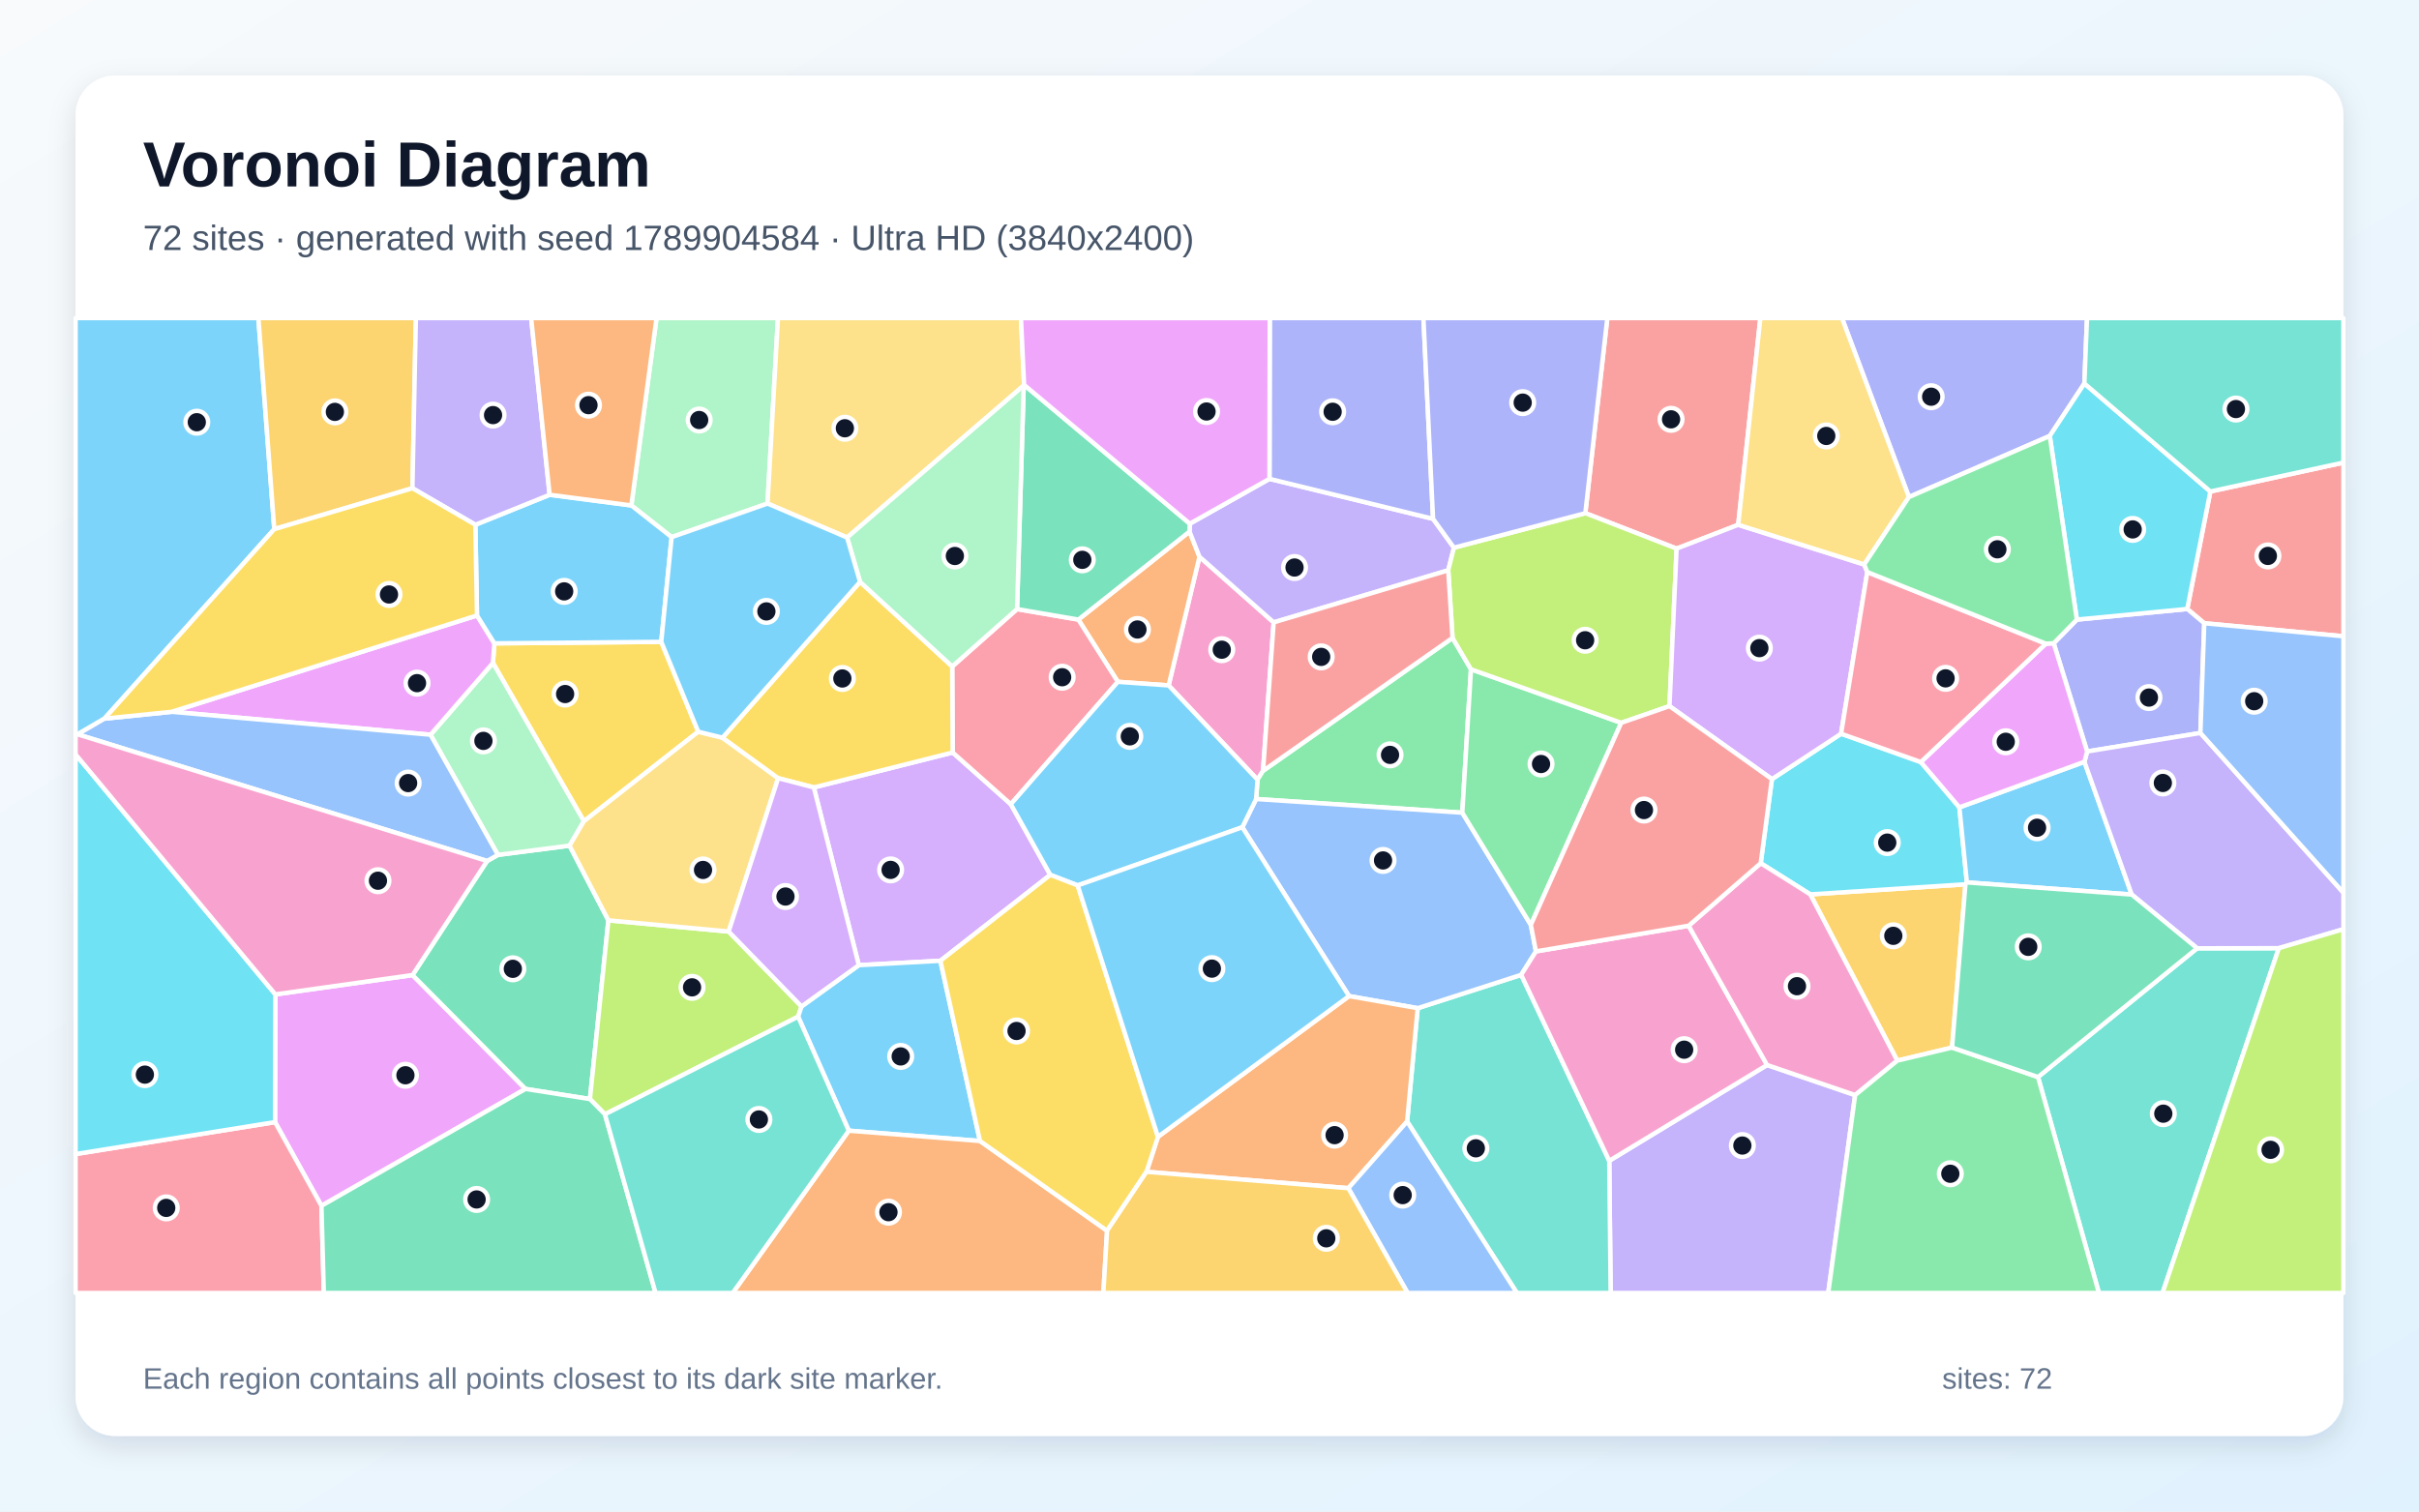
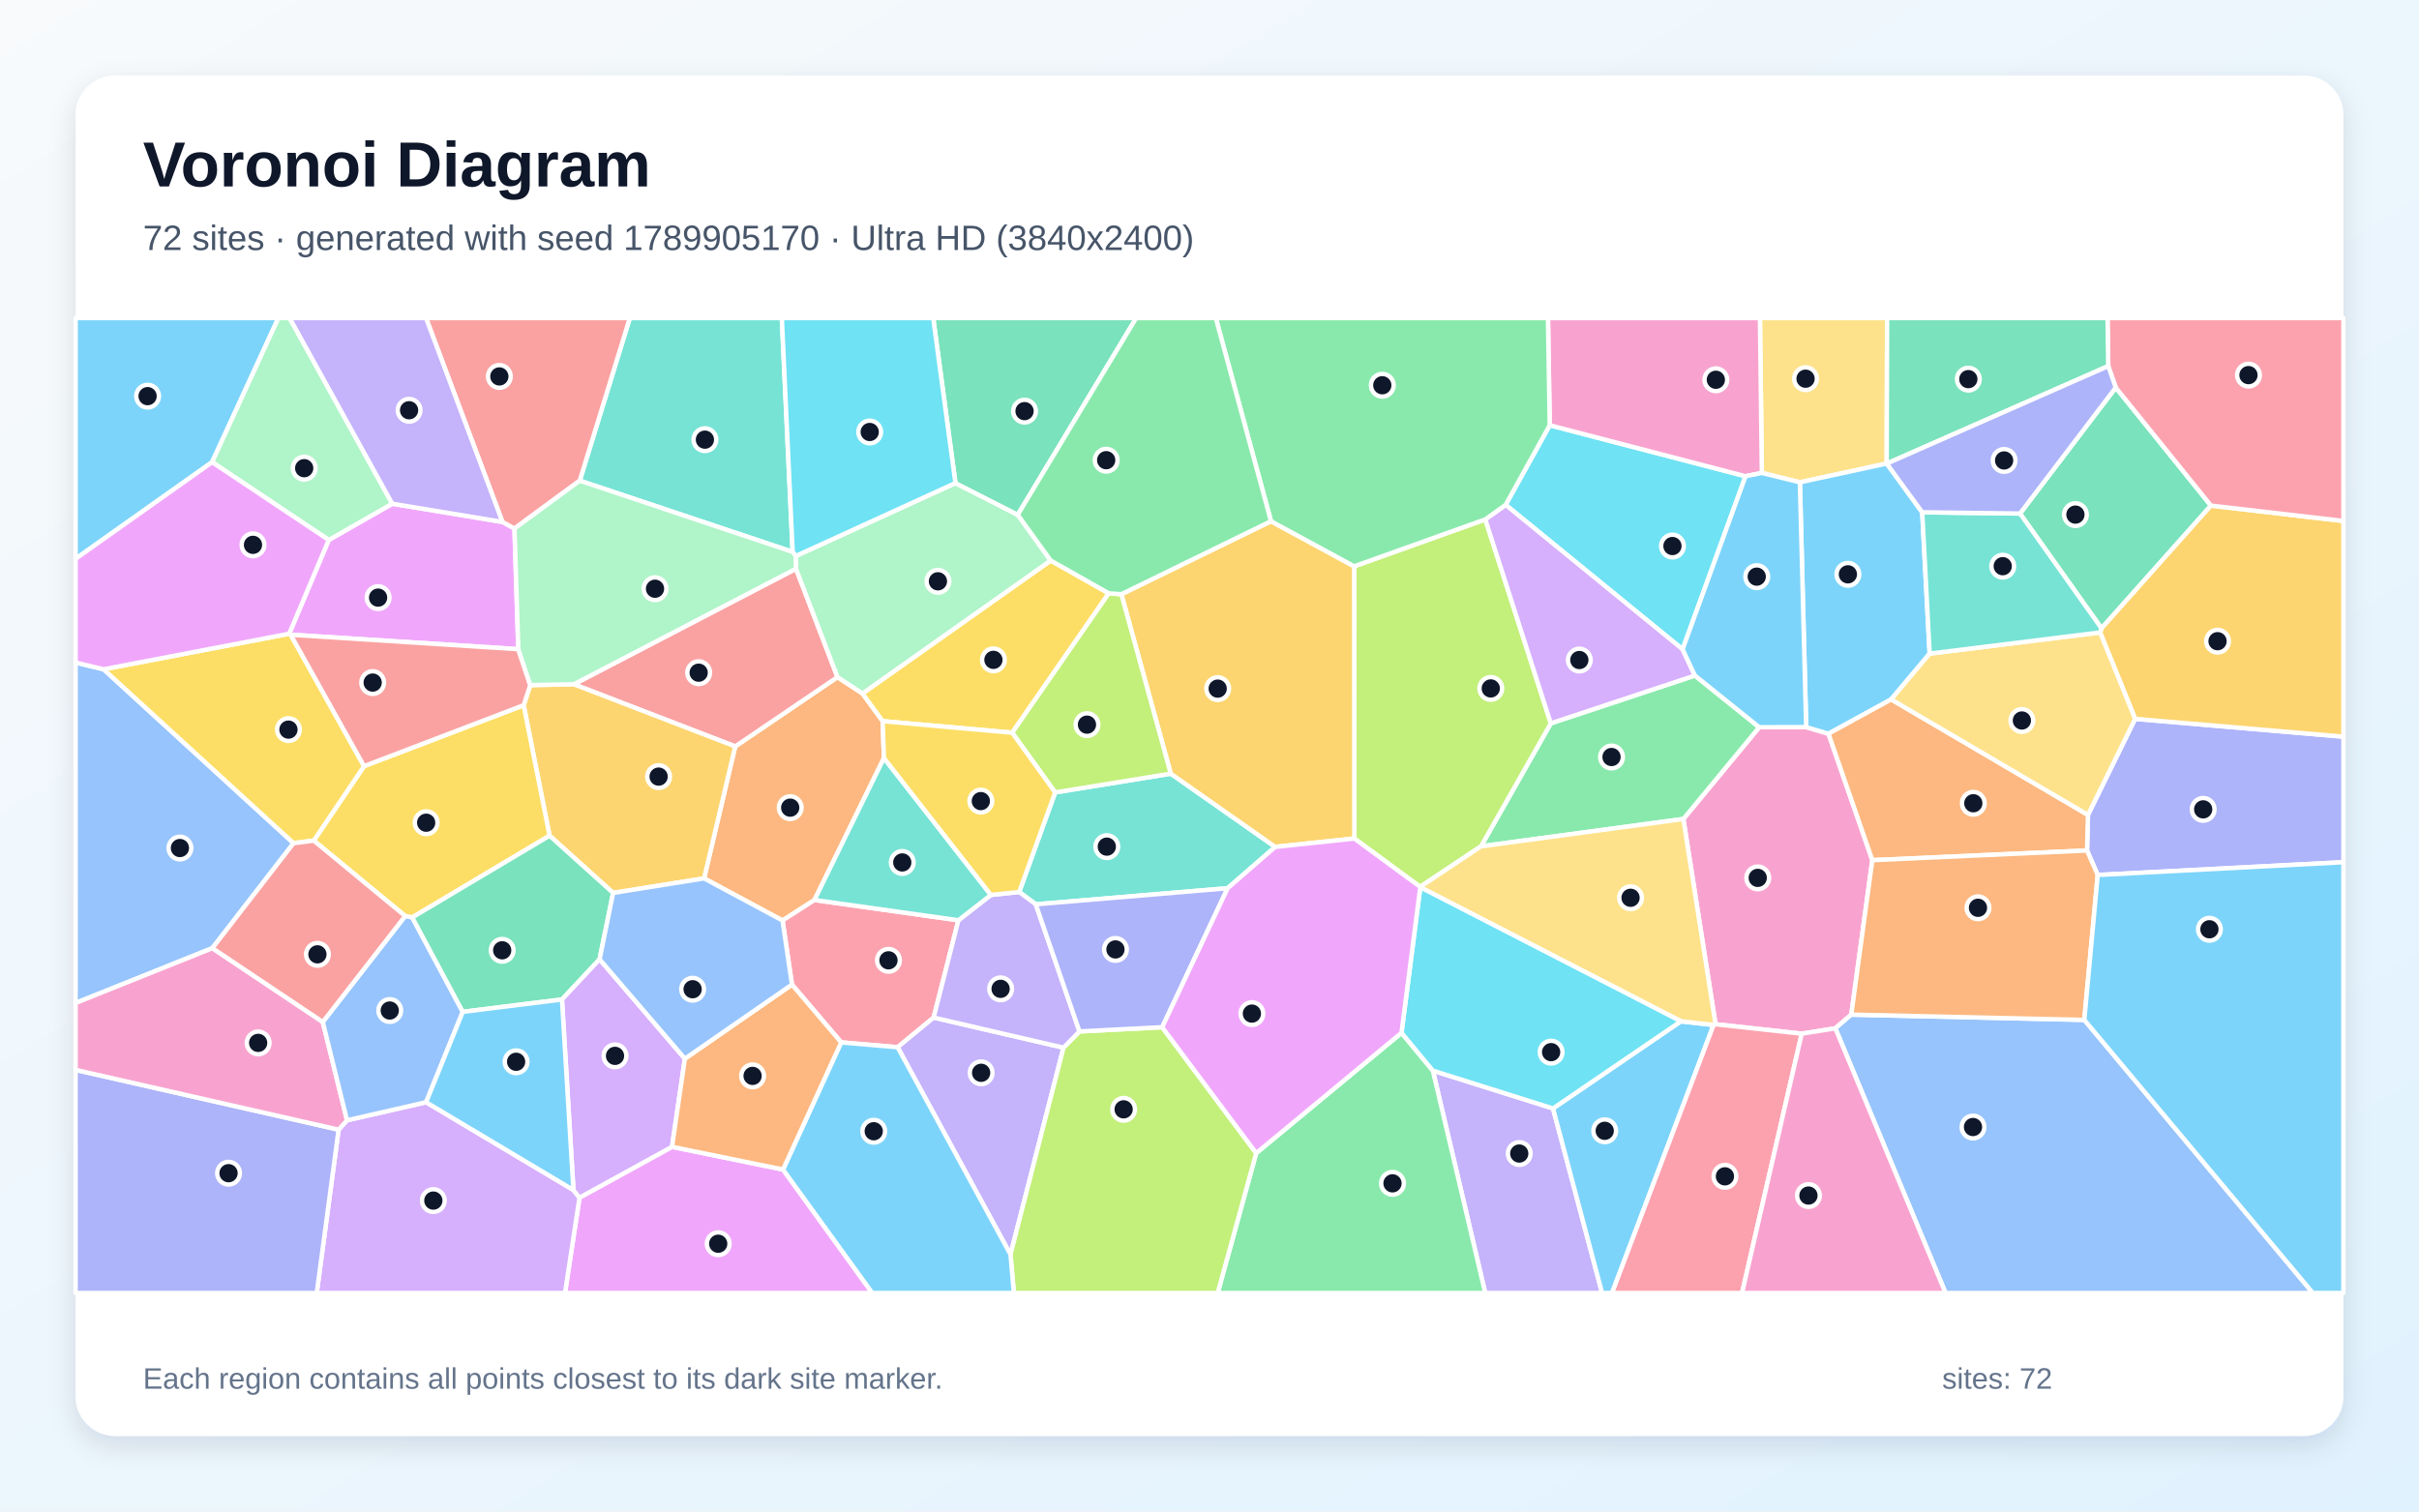
<svg xmlns="http://www.w3.org/2000/svg" width="3840" height="2400" viewBox="0 0 3840 2400" role="img" aria-labelledby="title description">
  <defs>
    <linearGradient id="background" x1="0" y1="0" x2="1" y2="1">
      <stop stop-color="#F8FAFC" />
      <stop offset="1" stop-color="#E0F2FE" />
    </linearGradient>
    <filter id="shadow" x="-5%" y="-5%" width="110%" height="110%">
      <feDropShadow dx="0" dy="15" stdDeviation="22" flood-color="#0F172A" flood-opacity=".12" />
    </filter>
  </defs>
  <rect width="3840" height="2400" fill="url(#background)" />
  <rect x="120" y="120" width="3600" height="2160" rx="63" fill="#FFFFFF" filter="url(#shadow)" />
  <g font-family="Arial, sans-serif">
    <text x="227" y="296" font-size="101" font-weight="700" fill="#0F172A">Voronoi Diagram</text>
-     <text x="227" y="397" font-size="56" fill="#475569">72 sites · generated with seed 1789904584 · Ultra HD (3840x2400)</text>
+     <text x="227" y="397" font-size="56" fill="#475569">72 sites · generated with seed 1789905170 · Ultra HD (3840x2400)</text>
  </g>
  <g stroke="#FFFFFF" stroke-width="7" stroke-linejoin="round">
-     <polygon points="435.4,840.2 165.7,1141.1 123.2,1166.0 120.0,1167.2 120.0,505.0 410.2,505.0" fill="#38BDF8" fill-opacity="0.65" />
-     <polygon points="2554.6,1843.1 2805.1,1691.0 2944.9,1738.8 2902.2,2053.0 2556.8,2053.0" fill="#A78BFA" fill-opacity="0.65" />
-     <polygon points="2021.9,988.2 2005.0,1223.9 1996.2,1238.0 1855.1,1088.3 1904.1,884.0" fill="#F472B6" fill-opacity="0.65" />
-     <polygon points="1774.5,1082.6 1711.8,983.8 1888.3,844.0 1904.1,884.0 1855.1,1088.3" fill="#FB923C" fill-opacity="0.65" />
-     <polygon points="1049.7,1019.1 1108.4,1161.8 926.9,1304.0 782.5,1052.6 784.8,1021.5" fill="#FACC15" fill-opacity="0.65" />
-     <polygon points="2305.8,1012.8 2335.1,1062.7 2321.3,1290.4 1994.0,1268.7 1996.2,1238.0 2005.0,1223.9" fill="#4ADE80" fill-opacity="0.65" />
-     <polygon points="2233.7,1780.7 2250.5,1600.8 2414.8,1547.8 2554.6,1843.1 2556.8,2053.0 2408.0,2053.0" fill="#2DD4BF" fill-opacity="0.65" />
-     <polygon points="2430.1,1468.5 2438.2,1510.6 2414.8,1547.8 2250.5,1600.8 2141.5,1581.6 1972.1,1313.5 1994.0,1268.7 2321.3,1290.4" fill="#60A5FA" fill-opacity="0.65" />
-     <polygon points="510.3,1914.6 436.6,1781.7 437.1,1578.9 654.9,1548.2 834.2,1729.0" fill="#E879F9" fill-opacity="0.65" />
-     <polygon points="965.8,1461.3 936.5,1745.1 834.2,1729.0 654.9,1548.2 773.2,1367.1 790.4,1357.4 904.1,1342.7" fill="#34D399" fill-opacity="0.65" />
-     <polygon points="2759.3,833.3 2661.5,871.1 2516.6,814.8 2551.5,505.0 2794.5,505.0" fill="#F87171" fill-opacity="0.65" />
-     <polygon points="3308.8,608.9 3253.9,692.2 3030.3,789.2 2924.0,505.0 3313.0,505.0" fill="#818CF8" fill-opacity="0.65" />
-     <polygon points="3098.8,1663.3 3011.8,1684.1 2873.7,1420.1 3120.0,1404.1" fill="#FBBF24" fill-opacity="0.65" />
-     <polygon points="960.3,1769.3 936.5,1745.1 965.8,1461.3 1156.7,1479.1 1272.4,1598.0 1267.0,1614.3" fill="#A3E635" fill-opacity="0.65" />
-     <polygon points="1667.3,1389.1 1492.8,1525.5 1363.3,1532.5 1291.9,1250.3 1512.3,1194.8 1604.6,1276.9" fill="#C084FC" fill-opacity="0.65" />
-     <polygon points="1604.6,1276.9 1512.3,1194.8 1511.6,1058.2 1614.5,967.1 1711.8,983.8 1774.5,1082.6" fill="#FB7185" fill-opacity="0.65" />
-     <polygon points="2812.8,1237.1 2922.6,1165.0 3049.2,1210.0 3110.4,1281.9 3122.3,1401.1 3120.0,1404.1 2873.7,1420.1 2795.0,1370.6" fill="#22D3EE" fill-opacity="0.65" />
-     <polygon points="904.1,1342.7 790.4,1357.4 683.4,1166.6 782.5,1052.6 926.9,1304.0" fill="#86EFAC" fill-opacity="0.65" />
-     <polygon points="1146.9,1171.3 1235.3,1235.6 1156.7,1479.1 965.8,1461.3 904.1,1342.7 926.9,1304.0 1108.4,1161.8" fill="#FCD34D" fill-opacity="0.65" />
-     <polygon points="1555.7,1811.7 1347.4,1795.3 1267.0,1614.3 1272.4,1598.0 1363.3,1532.5 1492.8,1525.5" fill="#38BDF8" fill-opacity="0.65" />
-     <polygon points="1710.8,1405.9 1667.3,1389.1 1604.6,1276.9 1774.5,1082.6 1855.1,1088.3 1996.2,1238.0 1994.0,1268.7 1972.1,1313.5" fill="#38BDF8" fill-opacity="0.65" />
-     <polygon points="2015.2,760.3 2274.9,823.8 2308.0,869.6 2299.0,905.5 2021.9,988.2 1904.1,884.0 1888.3,844.0 1888.8,831.5" fill="#A78BFA" fill-opacity="0.65" />
-     <polygon points="2414.8,1547.8 2438.2,1510.6 2680.6,1469.9 2805.1,1691.0 2554.6,1843.1" fill="#F472B6" fill-opacity="0.65" />
-     <polygon points="1820.0,1860.6 1838.2,1805.0 2141.5,1581.6 2250.5,1600.8 2233.7,1780.7 2140.4,1886.6" fill="#FB923C" fill-opacity="0.65" />
-     <polygon points="1365.3,923.9 1511.6,1058.2 1512.3,1194.8 1291.9,1250.3 1235.3,1235.6 1146.9,1171.3" fill="#FACC15" fill-opacity="0.65" />
-     <polygon points="2430.1,1468.5 2321.3,1290.4 2335.1,1062.7 2573.6,1147.7" fill="#4ADE80" fill-opacity="0.65" />
-     <polygon points="3235.2,1710.1 3487.8,1505.7 3617.5,1505.5 3432.9,2053.0 3331.9,2053.0" fill="#2DD4BF" fill-opacity="0.65" />
-     <polygon points="2140.4,1886.6 2233.7,1780.7 2408.0,2053.0 2234.5,2053.0" fill="#60A5FA" fill-opacity="0.65" />
-     <polygon points="683.4,1166.6 272.6,1130.2 757.2,977.2 784.8,1021.5 782.5,1052.6" fill="#E879F9" fill-opacity="0.65" />
-     <polygon points="1888.8,831.5 1888.3,844.0 1711.8,983.8 1614.5,967.1 1625.1,612.1 1625.7,611.1" fill="#34D399" fill-opacity="0.65" />
-     <polygon points="3499.1,989.6 3472.1,966.9 3508.8,780.4 3720.0,734.5 3720.0,1010.3" fill="#F87171" fill-opacity="0.65" />
-     <polygon points="3493.0,1163.8 3313.2,1193.2 3260.1,1021.4 3296.9,983.8 3472.1,966.9 3499.1,989.6" fill="#818CF8" fill-opacity="0.65" />
-     <polygon points="654.7,775.2 435.4,840.2 410.2,505.0 660.2,505.0" fill="#FBBF24" fill-opacity="0.65" />
-     <polygon points="2299.0,905.5 2308.0,869.6 2516.6,814.8 2661.5,871.1 2650.2,1121.2 2573.6,1147.7 2335.1,1062.7 2305.8,1012.8" fill="#A3E635" fill-opacity="0.65" />
-     <polygon points="2959.3,896.3 2964.2,908.3 2922.6,1165.0 2812.8,1237.1 2650.2,1121.2 2661.5,871.1 2759.3,833.3" fill="#C084FC" fill-opacity="0.65" />
-     <polygon points="120.0,1832.4 436.6,1781.7 510.3,1914.6 514.1,2053.0 120.0,2053.0" fill="#FB7185" fill-opacity="0.65" />
-     <polygon points="3508.8,780.4 3472.1,966.9 3296.9,983.8 3253.9,692.2 3308.8,608.9" fill="#22D3EE" fill-opacity="0.65" />
-     <polygon points="1218.4,799.5 1066.2,852.9 1002.2,802.5 1042.2,505.0 1235.0,505.0" fill="#86EFAC" fill-opacity="0.65" />
-     <polygon points="1625.7,611.1 1625.1,612.1 1344.7,853.5 1218.4,799.5 1235.0,505.0 1620.7,505.0" fill="#FCD34D" fill-opacity="0.65" />
-     <polygon points="754.6,833.2 872.5,785.6 1002.2,802.5 1066.2,852.9 1049.7,1019.1 784.8,1021.5 757.2,977.2" fill="#38BDF8" fill-opacity="0.65" />
-     <polygon points="3308.9,1209.6 3384.0,1420.4 3122.3,1401.1 3110.4,1281.9" fill="#38BDF8" fill-opacity="0.65" />
-     <polygon points="3617.5,1505.5 3487.8,1505.7 3384.0,1420.4 3308.9,1209.6 3313.2,1193.2 3493.0,1163.8 3720.0,1417.4 3720.0,1475.4" fill="#A78BFA" fill-opacity="0.65" />
-     <polygon points="2795.0,1370.6 2873.7,1420.1 3011.8,1684.1 2944.9,1738.8 2805.1,1691.0 2680.6,1469.9" fill="#F472B6" fill-opacity="0.65" />
-     <polygon points="1347.4,1795.3 1555.7,1811.7 1757.4,1954.2 1751.5,2053.0 1163.1,2053.0" fill="#FB923C" fill-opacity="0.65" />
-     <polygon points="1757.4,1954.2 1555.7,1811.7 1492.8,1525.5 1667.3,1389.1 1710.8,1405.9 1838.2,1805.0 1820.0,1860.6" fill="#FACC15" fill-opacity="0.65" />
-     <polygon points="2944.9,1738.8 3011.8,1684.1 3098.8,1663.3 3235.2,1710.1 3331.9,2053.0 2902.2,2053.0" fill="#4ADE80" fill-opacity="0.65" />
-     <polygon points="3508.8,780.4 3308.8,608.9 3313.0,505.0 3720.0,505.0 3720.0,734.5" fill="#2DD4BF" fill-opacity="0.65" />
-     <polygon points="272.6,1130.2 683.4,1166.6 790.4,1357.4 773.2,1367.1 123.2,1166.0 165.7,1141.1" fill="#60A5FA" fill-opacity="0.65" />
-     <polygon points="3247.6,1022.0 3260.1,1021.4 3313.2,1193.2 3308.9,1209.6 3110.4,1281.9 3049.2,1210.0" fill="#E879F9" fill-opacity="0.65" />
-     <polygon points="510.3,1914.6 834.2,1729.0 936.5,1745.1 960.3,1769.3 1040.7,2053.0 514.1,2053.0" fill="#34D399" fill-opacity="0.65" />
-     <polygon points="2650.2,1121.2 2812.8,1237.1 2795.0,1370.6 2680.6,1469.9 2438.2,1510.6 2430.1,1468.5 2573.6,1147.7" fill="#F87171" fill-opacity="0.65" />
-     <polygon points="2274.9,823.8 2015.2,760.3 2015.7,505.0 2259.6,505.0" fill="#818CF8" fill-opacity="0.65" />
-     <polygon points="1757.4,1954.2 1820.0,1860.6 2140.4,1886.6 2234.5,2053.0 1751.5,2053.0" fill="#FBBF24" fill-opacity="0.65" />
-     <polygon points="3617.5,1505.5 3720.0,1475.4 3720.0,2053.0 3432.9,2053.0" fill="#A3E635" fill-opacity="0.65" />
-     <polygon points="1235.3,1235.6 1291.9,1250.3 1363.3,1532.5 1272.4,1598.0 1156.7,1479.1" fill="#C084FC" fill-opacity="0.65" />
-     <polygon points="3247.6,1022.0 3049.2,1210.0 2922.6,1165.0 2964.2,908.3" fill="#FB7185" fill-opacity="0.65" />
-     <polygon points="120.0,1832.4 120.0,1197.8 437.1,1578.9 436.6,1781.7" fill="#22D3EE" fill-opacity="0.65" />
-     <polygon points="1344.7,853.5 1625.1,612.1 1614.5,967.1 1511.6,1058.2 1365.3,923.9" fill="#86EFAC" fill-opacity="0.65" />
-     <polygon points="3030.3,789.2 2959.3,896.3 2759.3,833.3 2794.5,505.0 2924.0,505.0" fill="#FCD34D" fill-opacity="0.65" />
-     <polygon points="1066.2,852.9 1218.4,799.5 1344.7,853.5 1365.3,923.9 1146.9,1171.3 1108.4,1161.8 1049.7,1019.1" fill="#38BDF8" fill-opacity="0.65" />
-     <polygon points="1838.2,1805.0 1710.8,1405.9 1972.1,1313.5 2141.5,1581.6" fill="#38BDF8" fill-opacity="0.65" />
-     <polygon points="872.5,785.6 754.6,833.2 654.7,775.2 660.2,505.0 843.2,505.0" fill="#A78BFA" fill-opacity="0.65" />
-     <polygon points="773.2,1367.1 654.9,1548.2 437.1,1578.9 120.0,1197.8 120.0,1167.2 123.2,1166.0" fill="#F472B6" fill-opacity="0.65" />
-     <polygon points="1002.2,802.5 872.5,785.6 843.2,505.0 1042.2,505.0" fill="#FB923C" fill-opacity="0.65" />
-     <polygon points="754.6,833.2 757.2,977.2 272.6,1130.2 165.7,1141.1 435.4,840.2 654.7,775.2" fill="#FACC15" fill-opacity="0.65" />
-     <polygon points="3296.9,983.8 3260.1,1021.4 3247.6,1022.0 2964.2,908.3 2959.3,896.3 3030.3,789.2 3253.9,692.2" fill="#4ADE80" fill-opacity="0.65" />
-     <polygon points="960.3,1769.3 1267.0,1614.3 1347.4,1795.3 1163.1,2053.0 1040.7,2053.0" fill="#2DD4BF" fill-opacity="0.65" />
-     <polygon points="3493.0,1163.8 3499.1,989.6 3720.0,1010.3 3720.0,1417.4" fill="#60A5FA" fill-opacity="0.65" />
-     <polygon points="2015.2,760.3 1888.8,831.5 1625.7,611.1 1620.7,505.0 2015.7,505.0" fill="#E879F9" fill-opacity="0.65" />
-     <polygon points="3384.0,1420.4 3487.8,1505.7 3235.2,1710.1 3098.8,1663.3 3120.0,1404.1 3122.3,1401.1" fill="#34D399" fill-opacity="0.65" />
-     <polygon points="2299.0,905.5 2305.8,1012.8 2005.0,1223.9 2021.9,988.2" fill="#F87171" fill-opacity="0.65" />
-     <polygon points="2516.6,814.8 2308.0,869.6 2274.9,823.8 2259.6,505.0 2551.5,505.0" fill="#818CF8" fill-opacity="0.65" />
+     <polygon points="336.7,733.8 120.0,887.3 120.0,505.0 441.9,505.0" fill="#38BDF8" fill-opacity="0.65" />
+     <polygon points="2274.6,1700.0 2465.3,1760.0 2543.2,2053.0 2357.7,2053.0" fill="#A78BFA" fill-opacity="0.65" />
+     <polygon points="2867.2,1154.5 2902.6,1165.0 2972.2,1365.8 2938.8,1611.0 2913.5,1632.8 2860.1,1641.3 2723.3,1626.3 2672.2,1300.4 2792.6,1154.7" fill="#F472B6" fill-opacity="0.65" />
+     <polygon points="1403.2,1203.6 1292.9,1429.0 1242.2,1461.6 1117.7,1394.7 1167.1,1185.2 1329.4,1075.1 1369.2,1101.1 1401.2,1145.1" fill="#FB923C" fill-opacity="0.65" />
+     <polygon points="1667.9,890.0 1760.1,942.1 1606.8,1163.4 1401.2,1145.1 1369.2,1101.1" fill="#FACC15" fill-opacity="0.65" />
+     <polygon points="2351.0,1343.8 2461.8,1148.5 2690.5,1072.6 2792.6,1154.7 2672.2,1300.4" fill="#4ADE80" fill-opacity="0.65" />
+     <polygon points="1948.8,1410.3 1644.2,1435.9 1617.9,1416.3 1675.0,1258.2 1858.5,1228.4 2024.3,1344.7" fill="#2DD4BF" fill-opacity="0.65" />
+     <polygon points="2913.5,1632.8 2938.8,1611.0 3308.7,1619.4 3671.5,2053.0 3088.4,2053.0" fill="#60A5FA" fill-opacity="0.65" />
+     <polygon points="919.9,1901.6 1066.8,1820.9 1243.0,1857.0 1384.7,2053.0 896.9,2053.0" fill="#E879F9" fill-opacity="0.65" />
+     <polygon points="3358.6,615.3 3509.7,802.8 3336.0,997.7 3206.6,815.4" fill="#34D399" fill-opacity="0.65" />
+     <polygon points="1263.6,903.0 1329.4,1075.1 1167.1,1185.2 910.9,1086.5" fill="#F87171" fill-opacity="0.65" />
+     <polygon points="3330.0,1389.3 3313.0,1350.4 3314.5,1293.9 3389.4,1141.4 3720.0,1169.7 3720.0,1369.0" fill="#818CF8" fill-opacity="0.65" />
+     <polygon points="973.3,1417.8 872.4,1326.9 831.3,1119.7 841.8,1087.8 910.9,1086.5 1167.1,1185.2 1117.7,1394.7" fill="#FBBF24" fill-opacity="0.65" />
+     <polygon points="2149.9,1331.4 2149.6,899.2 2357.8,824.7 2461.8,1148.5 2351.0,1343.8 2254.4,1408.2" fill="#A3E635" fill-opacity="0.65" />
+     <polygon points="537.5,1793.7 550.9,1778.8 676.4,1750.1 910.3,1889.6 919.9,1901.6 896.9,2053.0 502.8,2053.0" fill="#C084FC" fill-opacity="0.65" />
+     <polygon points="1521.4,1461.2 1482.1,1615.7 1424.9,1662.8 1335.3,1655.1 1257.2,1563.3 1242.2,1461.6 1292.9,1429.0" fill="#FB7185" fill-opacity="0.65" />
+     <polygon points="2460.1,675.2 2770.9,756.2 2671.0,1031.0 2390.1,801.6" fill="#22D3EE" fill-opacity="0.65" />
+     <polygon points="1263.1,882.9 1516.7,767.0 1615.6,817.4 1667.9,890.0 1369.2,1101.1 1329.4,1075.1 1263.6,903.0" fill="#86EFAC" fill-opacity="0.65" />
+     <polygon points="2995.0,736.0 2857.2,765.8 2796.8,750.9 2793.8,505.0 2995.7,505.0" fill="#FCD34D" fill-opacity="0.65" />
+     <polygon points="2857.2,765.8 2995.0,736.0 2995.1,736.1 3051.4,813.4 3063.2,1037.8 3002.1,1110.5 2902.6,1165.0 2867.2,1154.5" fill="#38BDF8" fill-opacity="0.65" />
+     <polygon points="2465.3,1760.0 2668.3,1621.6 2720.2,1627.4 2559.0,2053.0 2543.2,2053.0" fill="#38BDF8" fill-opacity="0.65" />
+     <polygon points="1424.9,1662.8 1482.1,1615.7 1688.2,1663.5 1604.1,1991.9" fill="#A78BFA" fill-opacity="0.65" />
+     <polygon points="2796.8,750.9 2770.9,756.2 2460.1,675.2 2457.3,505.0 2793.8,505.0" fill="#F472B6" fill-opacity="0.65" />
+     <polygon points="3314.5,1293.9 3313.0,1350.4 2972.2,1365.8 2902.6,1165.0 3002.1,1110.5" fill="#FB923C" fill-opacity="0.65" />
+     <polygon points="654.4,1456.7 643.2,1454.5 498.1,1334.7 577.9,1216.5 831.3,1119.7 872.4,1326.9" fill="#FACC15" fill-opacity="0.65" />
+     <polygon points="1994.1,1831.0 2224.8,1639.9 2274.6,1700.0 2357.7,2053.0 1933.0,2053.0" fill="#4ADE80" fill-opacity="0.65" />
+     <polygon points="1258.3,876.3 920.3,763.2 999.8,505.0 1241.1,505.0" fill="#2DD4BF" fill-opacity="0.65" />
+     <polygon points="164.5,1062.7 466.0,1338.8 337.1,1505.5 120.0,1592.6 120.0,1052.0" fill="#60A5FA" fill-opacity="0.65" />
+     <polygon points="822.8,1030.8 461.4,1007.8 459.1,1006.2 521.8,857.4 622.7,799.8 797.6,828.7 816.7,839.2" fill="#E879F9" fill-opacity="0.65" />
+     <polygon points="1615.6,817.4 1516.7,767.0 1481.4,505.0 1803.6,505.0" fill="#34D399" fill-opacity="0.65" />
+     <polygon points="920.3,763.2 816.7,839.2 797.6,828.7 676.3,505.0 999.8,505.0" fill="#F87171" fill-opacity="0.65" />
+     <polygon points="120.0,1698.8 537.5,1793.7 502.8,2053.0 120.0,2053.0" fill="#818CF8" fill-opacity="0.65" />
+     <polygon points="2017.6,827.6 2149.6,899.2 2149.9,1331.4 2024.3,1344.7 1858.5,1228.4 1780.1,943.5" fill="#FBBF24" fill-opacity="0.65" />
+     <polygon points="1604.1,1991.9 1688.2,1663.5 1713.6,1637.7 1844.9,1631.0 1994.1,1831.0 1933.0,2053.0 1609.4,2053.0" fill="#A3E635" fill-opacity="0.65" />
+     <polygon points="2390.1,801.6 2671.0,1031.0 2690.5,1072.6 2461.8,1148.5 2357.8,824.7" fill="#C084FC" fill-opacity="0.65" />
+     <polygon points="2720.2,1627.4 2723.3,1626.3 2860.1,1641.3 2765.4,2053.0 2559.0,2053.0" fill="#FB7185" fill-opacity="0.65" />
+     <polygon points="1516.7,767.0 1263.1,882.9 1258.3,876.3 1241.1,505.0 1481.4,505.0" fill="#22D3EE" fill-opacity="0.65" />
+     <polygon points="622.7,799.8 521.8,857.4 336.7,733.8 441.9,505.0 459.8,505.0" fill="#86EFAC" fill-opacity="0.65" />
+     <polygon points="2254.6,1408.8 2254.4,1408.2 2351.0,1343.8 2672.2,1300.4 2723.3,1626.3 2720.2,1627.4 2668.3,1621.6" fill="#FCD34D" fill-opacity="0.65" />
+     <polygon points="2796.8,750.9 2857.2,765.8 2867.2,1154.5 2792.6,1154.7 2690.5,1072.6 2671.0,1031.0 2770.9,756.2" fill="#38BDF8" fill-opacity="0.65" />
+     <polygon points="1243.0,1857.0 1335.3,1655.1 1424.9,1662.8 1604.1,1991.9 1609.4,2053.0 1384.7,2053.0" fill="#38BDF8" fill-opacity="0.65" />
+     <polygon points="1713.6,1637.7 1688.2,1663.5 1482.1,1615.7 1521.4,1461.2 1573.0,1421.0 1617.9,1416.3 1644.2,1435.9" fill="#A78BFA" fill-opacity="0.65" />
+     <polygon points="120.0,1698.8 120.0,1592.6 337.1,1505.5 512.4,1622.7 550.9,1778.8 537.5,1793.7" fill="#F472B6" fill-opacity="0.65" />
+     <polygon points="3313.0,1350.4 3330.0,1389.3 3308.7,1619.4 2938.8,1611.0 2972.2,1365.8" fill="#FB923C" fill-opacity="0.65" />
+     <polygon points="459.1,1006.2 461.4,1007.8 577.9,1216.5 498.1,1334.7 466.0,1338.8 164.5,1062.7" fill="#FACC15" fill-opacity="0.65" />
+     <polygon points="2460.1,675.2 2390.1,801.6 2357.8,824.7 2149.6,899.2 2017.6,827.6 1930.0,505.0 2457.3,505.0" fill="#4ADE80" fill-opacity="0.65" />
+     <polygon points="1573.0,1421.0 1521.4,1461.2 1292.9,1429.0 1403.2,1203.6" fill="#2DD4BF" fill-opacity="0.65" />
+     <polygon points="734.6,1606.6 676.4,1750.1 550.9,1778.8 512.4,1622.7 643.2,1454.5 654.4,1456.7" fill="#60A5FA" fill-opacity="0.65" />
+     <polygon points="521.8,857.4 459.1,1006.2 164.5,1062.7 120.0,1052.0 120.0,887.3 336.7,733.8" fill="#E879F9" fill-opacity="0.65" />
+     <polygon points="951.8,1523.2 892.1,1587.0 734.6,1606.6 654.4,1456.7 872.4,1326.9 973.3,1417.8" fill="#34D399" fill-opacity="0.65" />
+     <polygon points="841.8,1087.8 831.3,1119.7 577.9,1216.5 461.4,1007.8 822.8,1030.8" fill="#F87171" fill-opacity="0.65" />
+     <polygon points="1844.9,1631.0 1713.6,1637.7 1644.2,1435.9 1948.8,1410.3" fill="#818CF8" fill-opacity="0.65" />
+     <polygon points="3389.4,1141.4 3333.8,1004.2 3336.0,997.7 3509.7,802.8 3720.0,827.2 3720.0,1169.7" fill="#FBBF24" fill-opacity="0.65" />
+     <polygon points="1780.1,943.5 1858.5,1228.4 1675.0,1258.2 1606.8,1163.4 1760.1,942.1" fill="#A3E635" fill-opacity="0.65" />
+     <polygon points="910.3,1889.6 892.1,1587.0 951.8,1523.2 1087.2,1681.0 1066.8,1820.9 919.9,1901.6" fill="#C084FC" fill-opacity="0.65" />
+     <polygon points="3509.7,802.8 3358.6,615.3 3346.7,581.3 3345.6,505.0 3720.0,505.0 3720.0,827.2" fill="#FB7185" fill-opacity="0.65" />
+     <polygon points="2224.8,1639.9 2254.6,1408.8 2668.3,1621.6 2465.3,1760.0 2274.6,1700.0" fill="#22D3EE" fill-opacity="0.65" />
+     <polygon points="822.8,1030.8 816.7,839.2 920.3,763.2 1258.3,876.3 1263.1,882.9 1263.6,903.0 910.9,1086.5 841.8,1087.8" fill="#86EFAC" fill-opacity="0.65" />
+     <polygon points="3333.8,1004.2 3389.4,1141.4 3314.5,1293.9 3002.1,1110.5 3063.2,1037.8" fill="#FCD34D" fill-opacity="0.65" />
+     <polygon points="910.3,1889.6 676.4,1750.1 734.6,1606.6 892.1,1587.0" fill="#38BDF8" fill-opacity="0.65" />
+     <polygon points="3308.7,1619.4 3330.0,1389.3 3720.0,1369.0 3720.0,2053.0 3671.5,2053.0" fill="#38BDF8" fill-opacity="0.65" />
+     <polygon points="797.6,828.7 622.7,799.8 459.8,505.0 676.3,505.0" fill="#A78BFA" fill-opacity="0.65" />
+     <polygon points="2860.1,1641.3 2913.5,1632.8 3088.4,2053.0 2765.4,2053.0" fill="#F472B6" fill-opacity="0.65" />
+     <polygon points="1257.2,1563.3 1335.3,1655.1 1243.0,1857.0 1066.8,1820.9 1087.2,1681.0" fill="#FB923C" fill-opacity="0.65" />
+     <polygon points="1675.0,1258.2 1617.9,1416.3 1573.0,1421.0 1403.2,1203.6 1401.2,1145.1 1606.8,1163.4" fill="#FACC15" fill-opacity="0.65" />
+     <polygon points="2017.6,827.6 1780.1,943.5 1760.1,942.1 1667.9,890.0 1615.6,817.4 1803.6,505.0 1930.0,505.0" fill="#4ADE80" fill-opacity="0.65" />
+     <polygon points="3333.8,1004.2 3063.2,1037.8 3051.4,813.4 3206.6,815.4 3336.0,997.7" fill="#2DD4BF" fill-opacity="0.65" />
+     <polygon points="1257.2,1563.3 1087.2,1681.0 951.8,1523.2 973.3,1417.8 1117.7,1394.7 1242.2,1461.6" fill="#60A5FA" fill-opacity="0.65" />
+     <polygon points="2224.8,1639.9 1994.1,1831.0 1844.9,1631.0 1948.8,1410.3 2024.3,1344.7 2149.9,1331.4 2254.4,1408.2 2254.6,1408.8" fill="#E879F9" fill-opacity="0.65" />
+     <polygon points="3346.7,581.3 2995.1,736.1 2995.0,736.0 2995.7,505.0 3345.6,505.0" fill="#34D399" fill-opacity="0.65" />
+     <polygon points="512.4,1622.7 337.1,1505.5 466.0,1338.8 498.1,1334.7 643.2,1454.5" fill="#F87171" fill-opacity="0.65" />
+     <polygon points="3346.7,581.3 3358.6,615.3 3206.6,815.4 3051.4,813.4 2995.1,736.1" fill="#818CF8" fill-opacity="0.65" />
  </g>
  <g>
-     <circle cx="312.4" cy="670.4" r="18" fill="#0F172A" stroke="#FFFFFF" stroke-width="7" />
-     <circle cx="2765.9" cy="1818.9" r="18" fill="#0F172A" stroke="#FFFFFF" stroke-width="7" />
-     <circle cx="1939.5" cy="1031.6" r="18" fill="#0F172A" stroke="#FFFFFF" stroke-width="7" />
-     <circle cx="1805.6" cy="999.5" r="18" fill="#0F172A" stroke="#FFFFFF" stroke-width="7" />
-     <circle cx="897.1" cy="1102.0" r="18" fill="#0F172A" stroke="#FFFFFF" stroke-width="7" />
-     <circle cx="2206.6" cy="1198.6" r="18" fill="#0F172A" stroke="#FFFFFF" stroke-width="7" />
-     <circle cx="2342.8" cy="1823.3" r="18" fill="#0F172A" stroke="#FFFFFF" stroke-width="7" />
-     <circle cx="2195.5" cy="1366.2" r="18" fill="#0F172A" stroke="#FFFFFF" stroke-width="7" />
-     <circle cx="643.6" cy="1707.3" r="18" fill="#0F172A" stroke="#FFFFFF" stroke-width="7" />
-     <circle cx="814.1" cy="1538.3" r="18" fill="#0F172A" stroke="#FFFFFF" stroke-width="7" />
-     <circle cx="2652.7" cy="665.8" r="18" fill="#0F172A" stroke="#FFFFFF" stroke-width="7" />
-     <circle cx="3065.6" cy="629.9" r="18" fill="#0F172A" stroke="#FFFFFF" stroke-width="7" />
-     <circle cx="3005.5" cy="1485.9" r="18" fill="#0F172A" stroke="#FFFFFF" stroke-width="7" />
-     <circle cx="1098.6" cy="1567.7" r="18" fill="#0F172A" stroke="#FFFFFF" stroke-width="7" />
-     <circle cx="1413.8" cy="1381.2" r="18" fill="#0F172A" stroke="#FFFFFF" stroke-width="7" />
-     <circle cx="1686.1" cy="1075.3" r="18" fill="#0F172A" stroke="#FFFFFF" stroke-width="7" />
-     <circle cx="2995.9" cy="1337.9" r="18" fill="#0F172A" stroke="#FFFFFF" stroke-width="7" />
-     <circle cx="767.4" cy="1176.4" r="18" fill="#0F172A" stroke="#FFFFFF" stroke-width="7" />
-     <circle cx="1116.0" cy="1381.3" r="18" fill="#0F172A" stroke="#FFFFFF" stroke-width="7" />
-     <circle cx="1429.8" cy="1677.4" r="18" fill="#0F172A" stroke="#FFFFFF" stroke-width="7" />
-     <circle cx="1793.5" cy="1169.2" r="18" fill="#0F172A" stroke="#FFFFFF" stroke-width="7" />
-     <circle cx="2055.0" cy="901.1" r="18" fill="#0F172A" stroke="#FFFFFF" stroke-width="7" />
-     <circle cx="2673.5" cy="1666.7" r="18" fill="#0F172A" stroke="#FFFFFF" stroke-width="7" />
-     <circle cx="2118.6" cy="1802.4" r="18" fill="#0F172A" stroke="#FFFFFF" stroke-width="7" />
-     <circle cx="1337.2" cy="1077.3" r="18" fill="#0F172A" stroke="#FFFFFF" stroke-width="7" />
-     <circle cx="2446.3" cy="1213.1" r="18" fill="#0F172A" stroke="#FFFFFF" stroke-width="7" />
-     <circle cx="3434.1" cy="1768.3" r="18" fill="#0F172A" stroke="#FFFFFF" stroke-width="7" />
-     <circle cx="2226.7" cy="1897.6" r="18" fill="#0F172A" stroke="#FFFFFF" stroke-width="7" />
-     <circle cx="662.0" cy="1084.7" r="18" fill="#0F172A" stroke="#FFFFFF" stroke-width="7" />
-     <circle cx="1718.1" cy="888.9" r="18" fill="#0F172A" stroke="#FFFFFF" stroke-width="7" />
-     <circle cx="3600.1" cy="882.7" r="18" fill="#0F172A" stroke="#FFFFFF" stroke-width="7" />
-     <circle cx="3411.3" cy="1107.6" r="18" fill="#0F172A" stroke="#FFFFFF" stroke-width="7" />
-     <circle cx="531.6" cy="654.0" r="18" fill="#0F172A" stroke="#FFFFFF" stroke-width="7" />
-     <circle cx="2516.3" cy="1016.6" r="18" fill="#0F172A" stroke="#FFFFFF" stroke-width="7" />
-     <circle cx="2792.9" cy="1029.1" r="18" fill="#0F172A" stroke="#FFFFFF" stroke-width="7" />
-     <circle cx="263.9" cy="1917.9" r="18" fill="#0F172A" stroke="#FFFFFF" stroke-width="7" />
-     <circle cx="3385.5" cy="840.6" r="18" fill="#0F172A" stroke="#FFFFFF" stroke-width="7" />
-     <circle cx="1109.9" cy="666.9" r="18" fill="#0F172A" stroke="#FFFFFF" stroke-width="7" />
-     <circle cx="1341.2" cy="680.0" r="18" fill="#0F172A" stroke="#FFFFFF" stroke-width="7" />
-     <circle cx="895.6" cy="939.0" r="18" fill="#0F172A" stroke="#FFFFFF" stroke-width="7" />
-     <circle cx="3233.7" cy="1314.3" r="18" fill="#0F172A" stroke="#FFFFFF" stroke-width="7" />
-     <circle cx="3433.4" cy="1243.2" r="18" fill="#0F172A" stroke="#FFFFFF" stroke-width="7" />
-     <circle cx="2852.6" cy="1565.9" r="18" fill="#0F172A" stroke="#FFFFFF" stroke-width="7" />
-     <circle cx="1410.4" cy="1924.7" r="18" fill="#0F172A" stroke="#FFFFFF" stroke-width="7" />
-     <circle cx="1613.7" cy="1637.0" r="18" fill="#0F172A" stroke="#FFFFFF" stroke-width="7" />
-     <circle cx="3096.0" cy="1863.7" r="18" fill="#0F172A" stroke="#FFFFFF" stroke-width="7" />
-     <circle cx="3549.4" cy="649.5" r="18" fill="#0F172A" stroke="#FFFFFF" stroke-width="7" />
-     <circle cx="647.9" cy="1243.4" r="18" fill="#0F172A" stroke="#FFFFFF" stroke-width="7" />
-     <circle cx="3184.0" cy="1177.8" r="18" fill="#0F172A" stroke="#FFFFFF" stroke-width="7" />
-     <circle cx="756.6" cy="1904.5" r="18" fill="#0F172A" stroke="#FFFFFF" stroke-width="7" />
-     <circle cx="2609.7" cy="1286.2" r="18" fill="#0F172A" stroke="#FFFFFF" stroke-width="7" />
-     <circle cx="2115.5" cy="653.8" r="18" fill="#0F172A" stroke="#FFFFFF" stroke-width="7" />
-     <circle cx="2105.4" cy="1966.2" r="18" fill="#0F172A" stroke="#FFFFFF" stroke-width="7" />
-     <circle cx="3604.4" cy="1825.7" r="18" fill="#0F172A" stroke="#FFFFFF" stroke-width="7" />
-     <circle cx="1246.9" cy="1423.5" r="18" fill="#0F172A" stroke="#FFFFFF" stroke-width="7" />
-     <circle cx="3088.5" cy="1077.1" r="18" fill="#0F172A" stroke="#FFFFFF" stroke-width="7" />
-     <circle cx="230.0" cy="1706.3" r="18" fill="#0F172A" stroke="#FFFFFF" stroke-width="7" />
-     <circle cx="1515.8" cy="882.8" r="18" fill="#0F172A" stroke="#FFFFFF" stroke-width="7" />
-     <circle cx="2899.1" cy="692.2" r="18" fill="#0F172A" stroke="#FFFFFF" stroke-width="7" />
-     <circle cx="1216.6" cy="970.8" r="18" fill="#0F172A" stroke="#FFFFFF" stroke-width="7" />
-     <circle cx="1923.8" cy="1538.0" r="18" fill="#0F172A" stroke="#FFFFFF" stroke-width="7" />
-     <circle cx="782.7" cy="659.1" r="18" fill="#0F172A" stroke="#FFFFFF" stroke-width="7" />
-     <circle cx="600.0" cy="1398.4" r="18" fill="#0F172A" stroke="#FFFFFF" stroke-width="7" />
-     <circle cx="934.2" cy="643.3" r="18" fill="#0F172A" stroke="#FFFFFF" stroke-width="7" />
-     <circle cx="617.5" cy="943.9" r="18" fill="#0F172A" stroke="#FFFFFF" stroke-width="7" />
-     <circle cx="3170.7" cy="872.2" r="18" fill="#0F172A" stroke="#FFFFFF" stroke-width="7" />
-     <circle cx="1204.7" cy="1777.5" r="18" fill="#0F172A" stroke="#FFFFFF" stroke-width="7" />
-     <circle cx="3578.4" cy="1113.4" r="18" fill="#0F172A" stroke="#FFFFFF" stroke-width="7" />
-     <circle cx="1915.3" cy="653.4" r="18" fill="#0F172A" stroke="#FFFFFF" stroke-width="7" />
-     <circle cx="3219.7" cy="1503.4" r="18" fill="#0F172A" stroke="#FFFFFF" stroke-width="7" />
-     <circle cx="2097.3" cy="1043.0" r="18" fill="#0F172A" stroke="#FFFFFF" stroke-width="7" />
-     <circle cx="2417.2" cy="639.3" r="18" fill="#0F172A" stroke="#FFFFFF" stroke-width="7" />
+     <circle cx="234.3" cy="629.0" r="18" fill="#0F172A" stroke="#FFFFFF" stroke-width="7" />
+     <circle cx="2411.7" cy="1831.6" r="18" fill="#0F172A" stroke="#FFFFFF" stroke-width="7" />
+     <circle cx="2790.3" cy="1393.9" r="18" fill="#0F172A" stroke="#FFFFFF" stroke-width="7" />
+     <circle cx="1254.4" cy="1282.4" r="18" fill="#0F172A" stroke="#FFFFFF" stroke-width="7" />
+     <circle cx="1577.0" cy="1047.7" r="18" fill="#0F172A" stroke="#FFFFFF" stroke-width="7" />
+     <circle cx="2558.2" cy="1202.0" r="18" fill="#0F172A" stroke="#FFFFFF" stroke-width="7" />
+     <circle cx="1757.0" cy="1344.3" r="18" fill="#0F172A" stroke="#FFFFFF" stroke-width="7" />
+     <circle cx="3132.0" cy="1789.5" r="18" fill="#0F172A" stroke="#FFFFFF" stroke-width="7" />
+     <circle cx="1140.1" cy="1974.8" r="18" fill="#0F172A" stroke="#FFFFFF" stroke-width="7" />
+     <circle cx="3294.6" cy="817.1" r="18" fill="#0F172A" stroke="#FFFFFF" stroke-width="7" />
+     <circle cx="1109.1" cy="1068.1" r="18" fill="#0F172A" stroke="#FFFFFF" stroke-width="7" />
+     <circle cx="3497.4" cy="1285.1" r="18" fill="#0F172A" stroke="#FFFFFF" stroke-width="7" />
+     <circle cx="1045.5" cy="1233.1" r="18" fill="#0F172A" stroke="#FFFFFF" stroke-width="7" />
+     <circle cx="2366.5" cy="1093.1" r="18" fill="#0F172A" stroke="#FFFFFF" stroke-width="7" />
+     <circle cx="687.9" cy="1906.3" r="18" fill="#0F172A" stroke="#FFFFFF" stroke-width="7" />
+     <circle cx="1410.4" cy="1524.8" r="18" fill="#0F172A" stroke="#FFFFFF" stroke-width="7" />
+     <circle cx="2654.9" cy="867.0" r="18" fill="#0F172A" stroke="#FFFFFF" stroke-width="7" />
+     <circle cx="1488.9" cy="923.0" r="18" fill="#0F172A" stroke="#FFFFFF" stroke-width="7" />
+     <circle cx="2866.2" cy="601.3" r="18" fill="#0F172A" stroke="#FFFFFF" stroke-width="7" />
+     <circle cx="2933.4" cy="911.9" r="18" fill="#0F172A" stroke="#FFFFFF" stroke-width="7" />
+     <circle cx="2547.4" cy="1795.5" r="18" fill="#0F172A" stroke="#FFFFFF" stroke-width="7" />
+     <circle cx="1557.5" cy="1703.4" r="18" fill="#0F172A" stroke="#FFFFFF" stroke-width="7" />
+     <circle cx="2723.8" cy="603.0" r="18" fill="#0F172A" stroke="#FFFFFF" stroke-width="7" />
+     <circle cx="3132.5" cy="1275.4" r="18" fill="#0F172A" stroke="#FFFFFF" stroke-width="7" />
+     <circle cx="676.5" cy="1306.3" r="18" fill="#0F172A" stroke="#FFFFFF" stroke-width="7" />
+     <circle cx="2210.5" cy="1878.9" r="18" fill="#0F172A" stroke="#FFFFFF" stroke-width="7" />
+     <circle cx="1119.0" cy="698.1" r="18" fill="#0F172A" stroke="#FFFFFF" stroke-width="7" />
+     <circle cx="285.6" cy="1346.5" r="18" fill="#0F172A" stroke="#FFFFFF" stroke-width="7" />
+     <circle cx="600.2" cy="948.9" r="18" fill="#0F172A" stroke="#FFFFFF" stroke-width="7" />
+     <circle cx="1626.4" cy="652.8" r="18" fill="#0F172A" stroke="#FFFFFF" stroke-width="7" />
+     <circle cx="792.7" cy="597.7" r="18" fill="#0F172A" stroke="#FFFFFF" stroke-width="7" />
+     <circle cx="362.8" cy="1862.8" r="18" fill="#0F172A" stroke="#FFFFFF" stroke-width="7" />
+     <circle cx="1933.0" cy="1093.4" r="18" fill="#0F172A" stroke="#FFFFFF" stroke-width="7" />
+     <circle cx="1783.7" cy="1761.4" r="18" fill="#0F172A" stroke="#FFFFFF" stroke-width="7" />
+     <circle cx="2507.1" cy="1048.0" r="18" fill="#0F172A" stroke="#FFFFFF" stroke-width="7" />
+     <circle cx="2738.2" cy="1867.8" r="18" fill="#0F172A" stroke="#FFFFFF" stroke-width="7" />
+     <circle cx="1380.6" cy="685.9" r="18" fill="#0F172A" stroke="#FFFFFF" stroke-width="7" />
+     <circle cx="482.9" cy="743.4" r="18" fill="#0F172A" stroke="#FFFFFF" stroke-width="7" />
+     <circle cx="2588.4" cy="1425.5" r="18" fill="#0F172A" stroke="#FFFFFF" stroke-width="7" />
+     <circle cx="2788.7" cy="915.6" r="18" fill="#0F172A" stroke="#FFFFFF" stroke-width="7" />
+     <circle cx="1387.0" cy="1796.2" r="18" fill="#0F172A" stroke="#FFFFFF" stroke-width="7" />
+     <circle cx="1588.4" cy="1570.1" r="18" fill="#0F172A" stroke="#FFFFFF" stroke-width="7" />
+     <circle cx="409.8" cy="1655.9" r="18" fill="#0F172A" stroke="#FFFFFF" stroke-width="7" />
+     <circle cx="3139.9" cy="1441.4" r="18" fill="#0F172A" stroke="#FFFFFF" stroke-width="7" />
+     <circle cx="457.9" cy="1158.5" r="18" fill="#0F172A" stroke="#FFFFFF" stroke-width="7" />
+     <circle cx="2194.3" cy="611.7" r="18" fill="#0F172A" stroke="#FFFFFF" stroke-width="7" />
+     <circle cx="1432.3" cy="1369.4" r="18" fill="#0F172A" stroke="#FFFFFF" stroke-width="7" />
+     <circle cx="618.7" cy="1604.5" r="18" fill="#0F172A" stroke="#FFFFFF" stroke-width="7" />
+     <circle cx="401.6" cy="865.1" r="18" fill="#0F172A" stroke="#FFFFFF" stroke-width="7" />
+     <circle cx="797.2" cy="1508.9" r="18" fill="#0F172A" stroke="#FFFFFF" stroke-width="7" />
+     <circle cx="591.6" cy="1083.8" r="18" fill="#0F172A" stroke="#FFFFFF" stroke-width="7" />
+     <circle cx="1770.7" cy="1507.5" r="18" fill="#0F172A" stroke="#FFFFFF" stroke-width="7" />
+     <circle cx="3520.2" cy="1018.1" r="18" fill="#0F172A" stroke="#FFFFFF" stroke-width="7" />
+     <circle cx="1725.5" cy="1150.6" r="18" fill="#0F172A" stroke="#FFFFFF" stroke-width="7" />
+     <circle cx="976.3" cy="1676.5" r="18" fill="#0F172A" stroke="#FFFFFF" stroke-width="7" />
+     <circle cx="3569.3" cy="595.6" r="18" fill="#0F172A" stroke="#FFFFFF" stroke-width="7" />
+     <circle cx="2462.3" cy="1670.6" r="18" fill="#0F172A" stroke="#FFFFFF" stroke-width="7" />
+     <circle cx="1039.8" cy="934.8" r="18" fill="#0F172A" stroke="#FFFFFF" stroke-width="7" />
+     <circle cx="3209.6" cy="1144.0" r="18" fill="#0F172A" stroke="#FFFFFF" stroke-width="7" />
+     <circle cx="819.3" cy="1685.9" r="18" fill="#0F172A" stroke="#FFFFFF" stroke-width="7" />
+     <circle cx="3507.3" cy="1475.5" r="18" fill="#0F172A" stroke="#FFFFFF" stroke-width="7" />
+     <circle cx="649.4" cy="651.4" r="18" fill="#0F172A" stroke="#FFFFFF" stroke-width="7" />
+     <circle cx="2870.8" cy="1898.3" r="18" fill="#0F172A" stroke="#FFFFFF" stroke-width="7" />
+     <circle cx="1194.7" cy="1708.3" r="18" fill="#0F172A" stroke="#FFFFFF" stroke-width="7" />
+     <circle cx="1557.0" cy="1272.0" r="18" fill="#0F172A" stroke="#FFFFFF" stroke-width="7" />
+     <circle cx="1756.0" cy="730.7" r="18" fill="#0F172A" stroke="#FFFFFF" stroke-width="7" />
+     <circle cx="3179.2" cy="899.0" r="18" fill="#0F172A" stroke="#FFFFFF" stroke-width="7" />
+     <circle cx="1099.5" cy="1570.7" r="18" fill="#0F172A" stroke="#FFFFFF" stroke-width="7" />
+     <circle cx="1987.3" cy="1609.4" r="18" fill="#0F172A" stroke="#FFFFFF" stroke-width="7" />
+     <circle cx="3124.6" cy="602.0" r="18" fill="#0F172A" stroke="#FFFFFF" stroke-width="7" />
+     <circle cx="503.9" cy="1515.3" r="18" fill="#0F172A" stroke="#FFFFFF" stroke-width="7" />
+     <circle cx="3181.4" cy="731.1" r="18" fill="#0F172A" stroke="#FFFFFF" stroke-width="7" />
  </g>
  <g font-family="Arial, sans-serif" font-size="47" fill="#64748B">
    <text x="227" y="2205">Each region contains all points closest to its dark site marker.</text>
    <text x="3083" y="2205">sites: 72</text>
  </g>
</svg>
